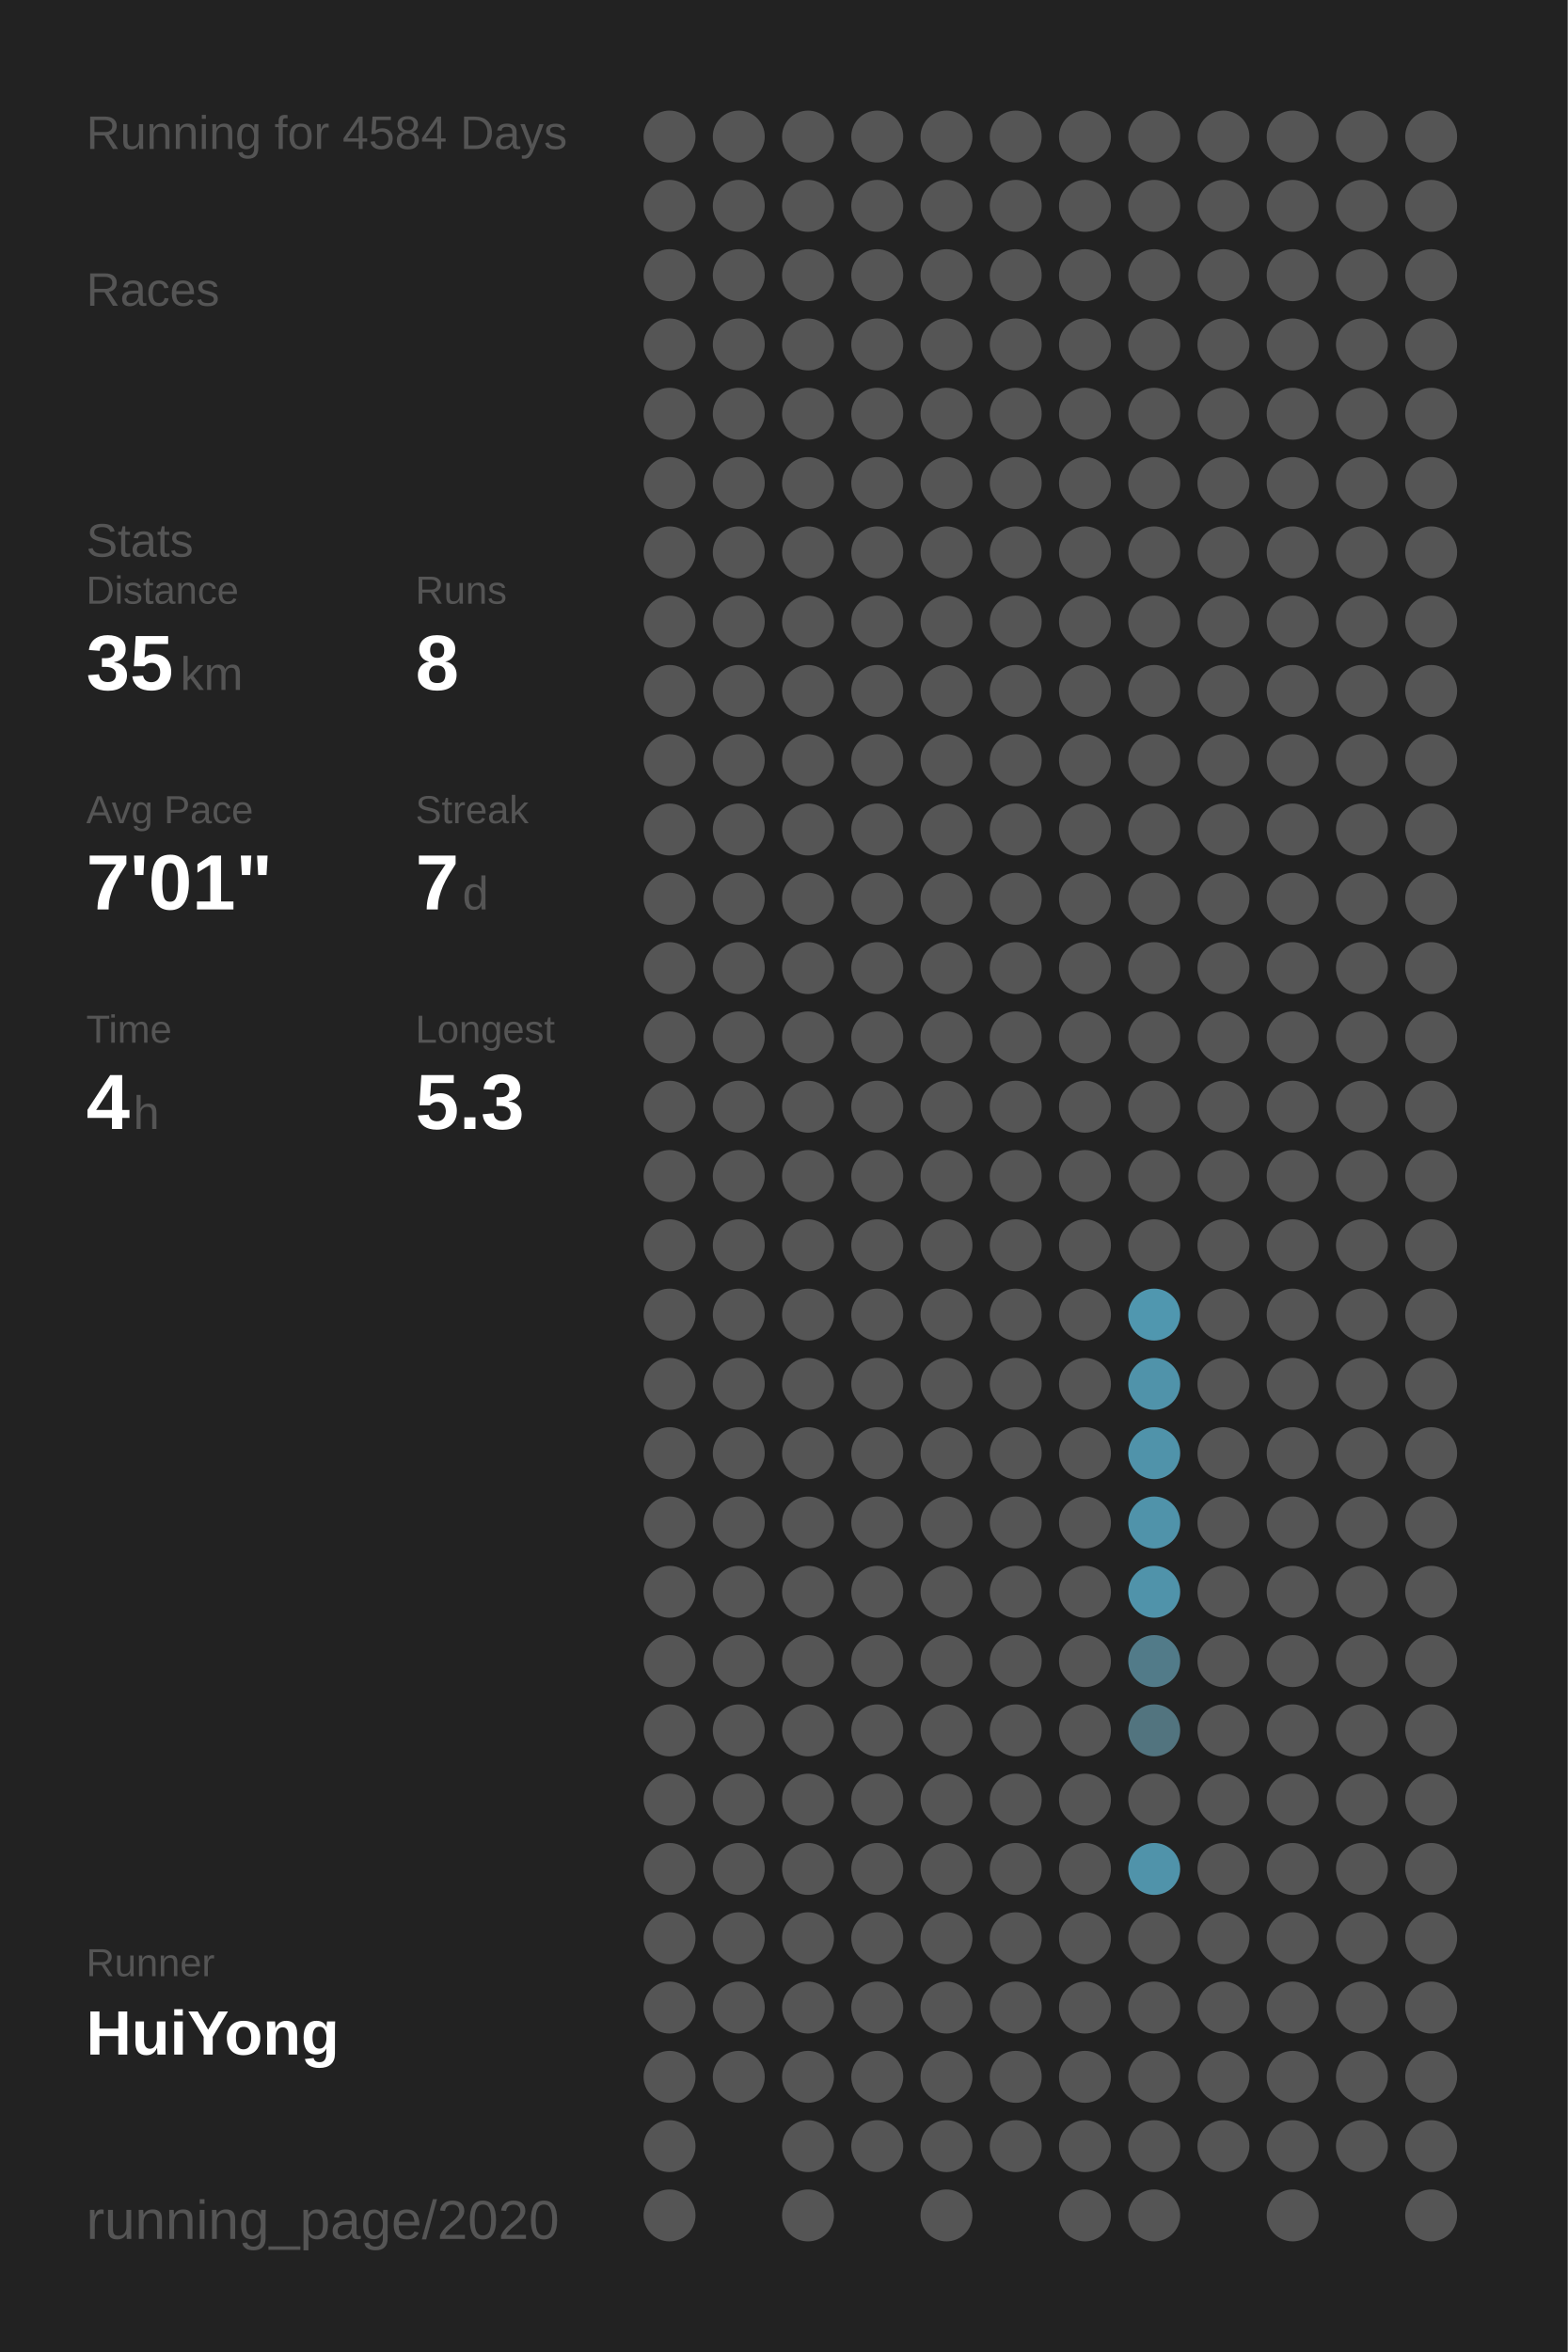
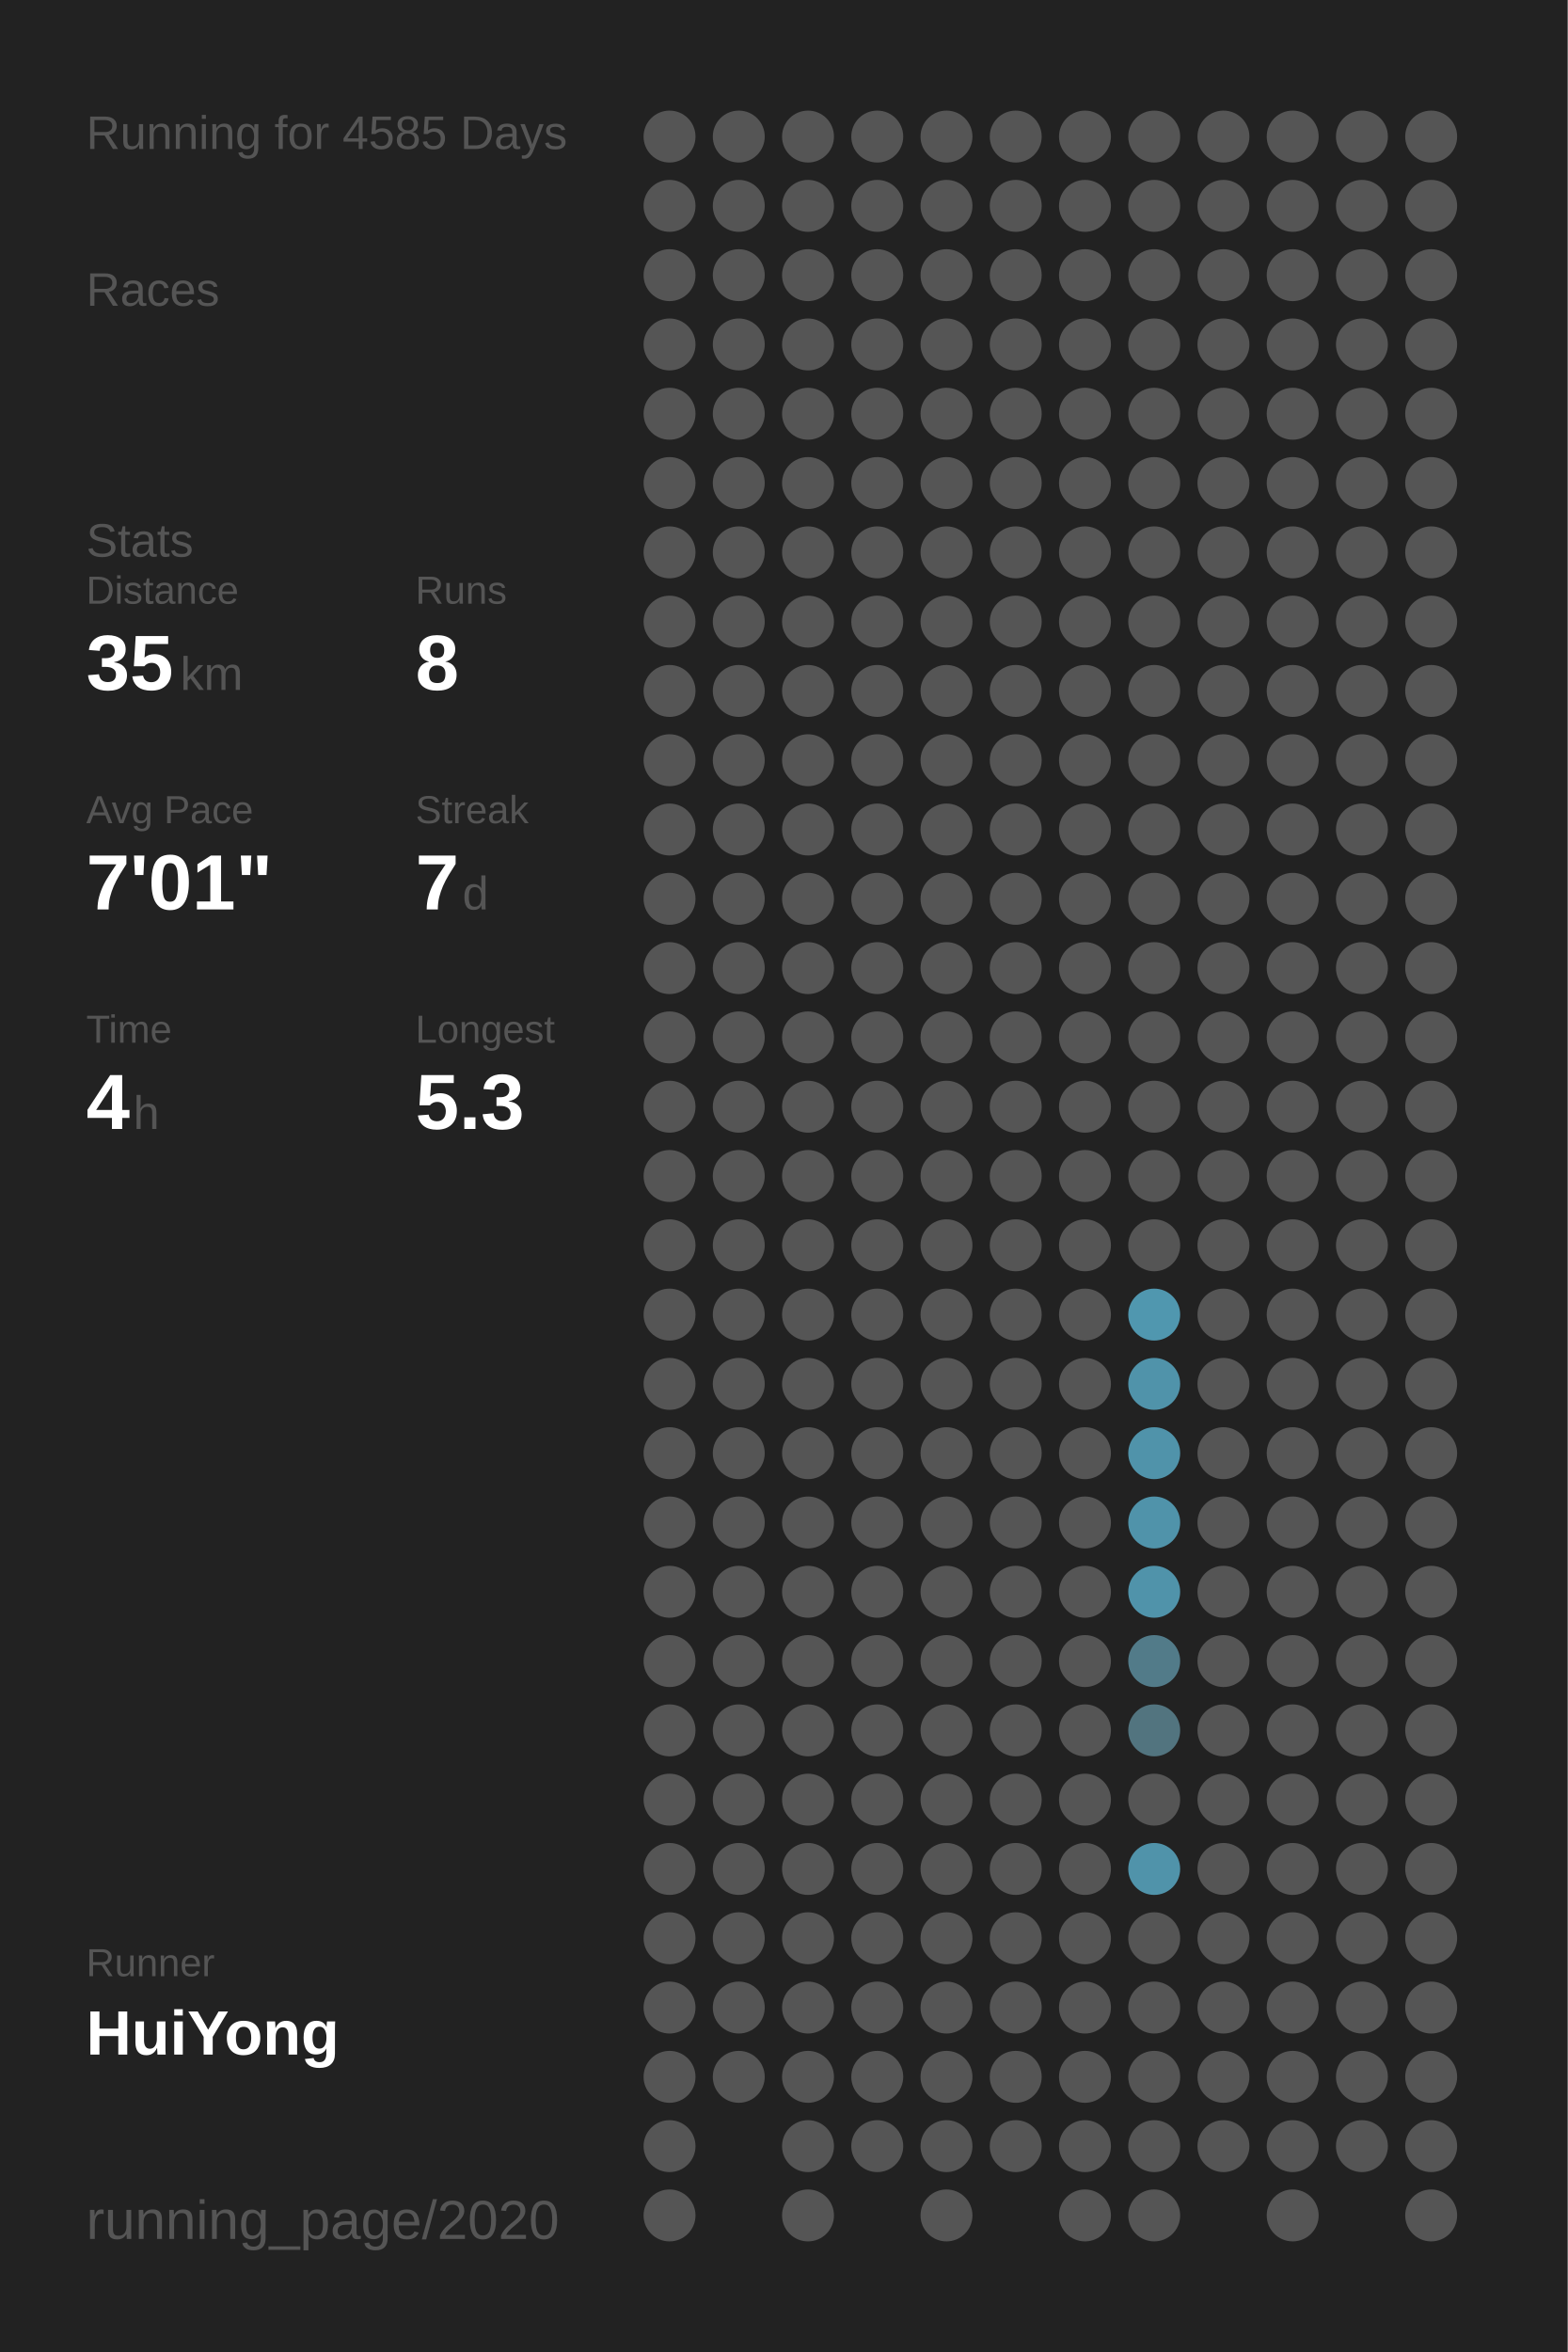
<svg xmlns="http://www.w3.org/2000/svg" baseProfile="full" height="300mm" version="1.1" viewBox="0,0,200,300" width="200mm">
  <defs />
  <rect fill="#222222" height="300" width="200" x="0" y="0" />
-   <text fill="#555555" style="font-size:6px; font-family:Arial;" x="11" y="19">Running for 4584 Days</text>
+   <text fill="#555555" style="font-size:6px; font-family:Arial;" x="11" y="19">Running for 4585 Days</text>
  <text fill="#555555" style="font-size:6px; font-family:Arial;" x="11" y="39">Races</text>
  <text fill="#555555" style="font-size:6px; font-family:Arial;" x="11" y="71">Stats</text>
  <text fill="#555555" style="font-size:5px; font-family:Arial;" x="11" y="77">Distance</text>
  <text fill="#FFFFFF" style="font-size:10px; font-family:Arial; font-weight:bold;" x="11" y="88">35</text>
  <text fill="#555555" style="font-size:6px; font-family:Arial;" x="23" y="88">km</text>
  <text fill="#555555" style="font-size:5px; font-family:Arial;" x="53" y="77">Runs</text>
  <text fill="#FFFFFF" style="font-size:10px; font-family:Arial; font-weight:bold;" x="53" y="88">8</text>
  <text fill="#555555" style="font-size:5px; font-family:Arial;" x="11" y="105">Avg Pace</text>
  <text fill="#FFFFFF" style="font-size:10px; font-family:Arial; font-weight:bold;" x="11" y="116">7'01"</text>
  <text fill="#555555" style="font-size:5px; font-family:Arial;" x="53" y="105">Streak</text>
  <text fill="#FFFFFF" style="font-size:10px; font-family:Arial; font-weight:bold;" x="53" y="116">7</text>
  <text fill="#555555" style="font-size:6px; font-family:Arial;" x="59" y="116">d</text>
  <text fill="#555555" style="font-size:5px; font-family:Arial;" x="11" y="133">Time</text>
  <text fill="#FFFFFF" style="font-size:10px; font-family:Arial; font-weight:bold;" x="11" y="144">4</text>
  <text fill="#555555" style="font-size:6px; font-family:Arial;" x="17" y="144">h</text>
  <text fill="#555555" style="font-size:5px; font-family:Arial;" x="53" y="133">Longest</text>
  <text fill="#FFFFFF" style="font-size:10px; font-family:Arial; font-weight:bold;" x="53" y="144">5.3</text>
  <text fill="#555555" style="font-size:5px; font-family:Arial;" x="11" y="252.065">Runner</text>
  <text fill="#FFFFFF" style="font-size:8px; font-family:Arial; font-weight:bold;" x="11" y="262.065">HuiYong</text>
  <text fill="#555555" style="font-size:7px; font-family:Arial;" x="11" y="285.581">running_page/2020</text>
  <circle cx="85.417" cy="17.419" fill="#555555" r="3.312" />
  <circle cx="85.417" cy="26.258" fill="#555555" r="3.312" />
  <circle cx="85.417" cy="35.097" fill="#555555" r="3.312" />
  <circle cx="85.417" cy="43.935" fill="#555555" r="3.312" />
  <circle cx="85.417" cy="52.774" fill="#555555" r="3.312" />
  <circle cx="85.417" cy="61.613" fill="#555555" r="3.312" />
  <circle cx="85.417" cy="70.452" fill="#555555" r="3.312" />
  <circle cx="85.417" cy="79.29" fill="#555555" r="3.312" />
  <circle cx="85.417" cy="88.129" fill="#555555" r="3.312" />
  <circle cx="85.417" cy="96.968" fill="#555555" r="3.312" />
  <circle cx="85.417" cy="105.806" fill="#555555" r="3.312" />
  <circle cx="85.417" cy="114.645" fill="#555555" r="3.312" />
  <circle cx="85.417" cy="123.484" fill="#555555" r="3.312" />
  <circle cx="85.417" cy="132.323" fill="#555555" r="3.312" />
  <circle cx="85.417" cy="141.161" fill="#555555" r="3.312" />
  <circle cx="85.417" cy="150" fill="#555555" r="3.312" />
  <circle cx="85.417" cy="158.839" fill="#555555" r="3.312" />
  <circle cx="85.417" cy="167.677" fill="#555555" r="3.312" />
  <circle cx="85.417" cy="176.516" fill="#555555" r="3.312" />
  <circle cx="85.417" cy="185.355" fill="#555555" r="3.312" />
  <circle cx="85.417" cy="194.194" fill="#555555" r="3.312" />
  <circle cx="85.417" cy="203.032" fill="#555555" r="3.312" />
  <circle cx="85.417" cy="211.871" fill="#555555" r="3.312" />
  <circle cx="85.417" cy="220.71" fill="#555555" r="3.312" />
  <circle cx="85.417" cy="229.548" fill="#555555" r="3.312" />
  <circle cx="85.417" cy="238.387" fill="#555555" r="3.312" />
  <circle cx="85.417" cy="247.226" fill="#555555" r="3.312" />
  <circle cx="85.417" cy="256.065" fill="#555555" r="3.312" />
  <circle cx="85.417" cy="264.903" fill="#555555" r="3.312" />
  <circle cx="85.417" cy="273.742" fill="#555555" r="3.312" />
  <circle cx="85.417" cy="282.581" fill="#555555" r="3.312" />
  <circle cx="94.25" cy="17.419" fill="#555555" r="3.312" />
  <circle cx="94.25" cy="26.258" fill="#555555" r="3.312" />
  <circle cx="94.25" cy="35.097" fill="#555555" r="3.312" />
  <circle cx="94.25" cy="43.935" fill="#555555" r="3.312" />
  <circle cx="94.25" cy="52.774" fill="#555555" r="3.312" />
  <circle cx="94.25" cy="61.613" fill="#555555" r="3.312" />
  <circle cx="94.25" cy="70.452" fill="#555555" r="3.312" />
  <circle cx="94.25" cy="79.29" fill="#555555" r="3.312" />
  <circle cx="94.25" cy="88.129" fill="#555555" r="3.312" />
  <circle cx="94.25" cy="96.968" fill="#555555" r="3.312" />
  <circle cx="94.25" cy="105.806" fill="#555555" r="3.312" />
  <circle cx="94.25" cy="114.645" fill="#555555" r="3.312" />
  <circle cx="94.25" cy="123.484" fill="#555555" r="3.312" />
  <circle cx="94.25" cy="132.323" fill="#555555" r="3.312" />
  <circle cx="94.25" cy="141.161" fill="#555555" r="3.312" />
  <circle cx="94.25" cy="150" fill="#555555" r="3.312" />
  <circle cx="94.25" cy="158.839" fill="#555555" r="3.312" />
  <circle cx="94.25" cy="167.677" fill="#555555" r="3.312" />
  <circle cx="94.25" cy="176.516" fill="#555555" r="3.312" />
  <circle cx="94.25" cy="185.355" fill="#555555" r="3.312" />
  <circle cx="94.25" cy="194.194" fill="#555555" r="3.312" />
  <circle cx="94.25" cy="203.032" fill="#555555" r="3.312" />
  <circle cx="94.25" cy="211.871" fill="#555555" r="3.312" />
  <circle cx="94.25" cy="220.71" fill="#555555" r="3.312" />
  <circle cx="94.25" cy="229.548" fill="#555555" r="3.312" />
  <circle cx="94.25" cy="238.387" fill="#555555" r="3.312" />
  <circle cx="94.25" cy="247.226" fill="#555555" r="3.312" />
  <circle cx="94.25" cy="256.065" fill="#555555" r="3.312" />
  <circle cx="94.25" cy="264.903" fill="#555555" r="3.312" />
  <circle cx="103.083" cy="17.419" fill="#555555" r="3.312" />
  <circle cx="103.083" cy="26.258" fill="#555555" r="3.312" />
  <circle cx="103.083" cy="35.097" fill="#555555" r="3.312" />
  <circle cx="103.083" cy="43.935" fill="#555555" r="3.312" />
  <circle cx="103.083" cy="52.774" fill="#555555" r="3.312" />
  <circle cx="103.083" cy="61.613" fill="#555555" r="3.312" />
  <circle cx="103.083" cy="70.452" fill="#555555" r="3.312" />
  <circle cx="103.083" cy="79.29" fill="#555555" r="3.312" />
  <circle cx="103.083" cy="88.129" fill="#555555" r="3.312" />
  <circle cx="103.083" cy="96.968" fill="#555555" r="3.312" />
  <circle cx="103.083" cy="105.806" fill="#555555" r="3.312" />
  <circle cx="103.083" cy="114.645" fill="#555555" r="3.312" />
  <circle cx="103.083" cy="123.484" fill="#555555" r="3.312" />
  <circle cx="103.083" cy="132.323" fill="#555555" r="3.312" />
  <circle cx="103.083" cy="141.161" fill="#555555" r="3.312" />
  <circle cx="103.083" cy="150" fill="#555555" r="3.312" />
  <circle cx="103.083" cy="158.839" fill="#555555" r="3.312" />
  <circle cx="103.083" cy="167.677" fill="#555555" r="3.312" />
  <circle cx="103.083" cy="176.516" fill="#555555" r="3.312" />
  <circle cx="103.083" cy="185.355" fill="#555555" r="3.312" />
  <circle cx="103.083" cy="194.194" fill="#555555" r="3.312" />
  <circle cx="103.083" cy="203.032" fill="#555555" r="3.312" />
  <circle cx="103.083" cy="211.871" fill="#555555" r="3.312" />
  <circle cx="103.083" cy="220.71" fill="#555555" r="3.312" />
  <circle cx="103.083" cy="229.548" fill="#555555" r="3.312" />
  <circle cx="103.083" cy="238.387" fill="#555555" r="3.312" />
  <circle cx="103.083" cy="247.226" fill="#555555" r="3.312" />
  <circle cx="103.083" cy="256.065" fill="#555555" r="3.312" />
  <circle cx="103.083" cy="264.903" fill="#555555" r="3.312" />
  <circle cx="103.083" cy="273.742" fill="#555555" r="3.312" />
  <circle cx="103.083" cy="282.581" fill="#555555" r="3.312" />
  <circle cx="111.917" cy="17.419" fill="#555555" r="3.312" />
  <circle cx="111.917" cy="26.258" fill="#555555" r="3.312" />
  <circle cx="111.917" cy="35.097" fill="#555555" r="3.312" />
  <circle cx="111.917" cy="43.935" fill="#555555" r="3.312" />
  <circle cx="111.917" cy="52.774" fill="#555555" r="3.312" />
  <circle cx="111.917" cy="61.613" fill="#555555" r="3.312" />
  <circle cx="111.917" cy="70.452" fill="#555555" r="3.312" />
  <circle cx="111.917" cy="79.29" fill="#555555" r="3.312" />
  <circle cx="111.917" cy="88.129" fill="#555555" r="3.312" />
  <circle cx="111.917" cy="96.968" fill="#555555" r="3.312" />
  <circle cx="111.917" cy="105.806" fill="#555555" r="3.312" />
  <circle cx="111.917" cy="114.645" fill="#555555" r="3.312" />
  <circle cx="111.917" cy="123.484" fill="#555555" r="3.312" />
  <circle cx="111.917" cy="132.323" fill="#555555" r="3.312" />
  <circle cx="111.917" cy="141.161" fill="#555555" r="3.312" />
  <circle cx="111.917" cy="150" fill="#555555" r="3.312" />
  <circle cx="111.917" cy="158.839" fill="#555555" r="3.312" />
  <circle cx="111.917" cy="167.677" fill="#555555" r="3.312" />
  <circle cx="111.917" cy="176.516" fill="#555555" r="3.312" />
  <circle cx="111.917" cy="185.355" fill="#555555" r="3.312" />
  <circle cx="111.917" cy="194.194" fill="#555555" r="3.312" />
  <circle cx="111.917" cy="203.032" fill="#555555" r="3.312" />
  <circle cx="111.917" cy="211.871" fill="#555555" r="3.312" />
  <circle cx="111.917" cy="220.71" fill="#555555" r="3.312" />
  <circle cx="111.917" cy="229.548" fill="#555555" r="3.312" />
  <circle cx="111.917" cy="238.387" fill="#555555" r="3.312" />
  <circle cx="111.917" cy="247.226" fill="#555555" r="3.312" />
  <circle cx="111.917" cy="256.065" fill="#555555" r="3.312" />
  <circle cx="111.917" cy="264.903" fill="#555555" r="3.312" />
  <circle cx="111.917" cy="273.742" fill="#555555" r="3.312" />
  <circle cx="120.75" cy="17.419" fill="#555555" r="3.312" />
  <circle cx="120.75" cy="26.258" fill="#555555" r="3.312" />
  <circle cx="120.75" cy="35.097" fill="#555555" r="3.312" />
  <circle cx="120.75" cy="43.935" fill="#555555" r="3.312" />
  <circle cx="120.75" cy="52.774" fill="#555555" r="3.312" />
  <circle cx="120.75" cy="61.613" fill="#555555" r="3.312" />
  <circle cx="120.75" cy="70.452" fill="#555555" r="3.312" />
  <circle cx="120.75" cy="79.29" fill="#555555" r="3.312" />
  <circle cx="120.75" cy="88.129" fill="#555555" r="3.312" />
  <circle cx="120.75" cy="96.968" fill="#555555" r="3.312" />
  <circle cx="120.75" cy="105.806" fill="#555555" r="3.312" />
  <circle cx="120.75" cy="114.645" fill="#555555" r="3.312" />
  <circle cx="120.75" cy="123.484" fill="#555555" r="3.312" />
  <circle cx="120.75" cy="132.323" fill="#555555" r="3.312" />
  <circle cx="120.75" cy="141.161" fill="#555555" r="3.312" />
  <circle cx="120.75" cy="150" fill="#555555" r="3.312" />
  <circle cx="120.75" cy="158.839" fill="#555555" r="3.312" />
  <circle cx="120.75" cy="167.677" fill="#555555" r="3.312" />
  <circle cx="120.75" cy="176.516" fill="#555555" r="3.312" />
  <circle cx="120.75" cy="185.355" fill="#555555" r="3.312" />
  <circle cx="120.75" cy="194.194" fill="#555555" r="3.312" />
  <circle cx="120.75" cy="203.032" fill="#555555" r="3.312" />
  <circle cx="120.75" cy="211.871" fill="#555555" r="3.312" />
  <circle cx="120.75" cy="220.71" fill="#555555" r="3.312" />
  <circle cx="120.75" cy="229.548" fill="#555555" r="3.312" />
  <circle cx="120.75" cy="238.387" fill="#555555" r="3.312" />
  <circle cx="120.75" cy="247.226" fill="#555555" r="3.312" />
  <circle cx="120.75" cy="256.065" fill="#555555" r="3.312" />
  <circle cx="120.75" cy="264.903" fill="#555555" r="3.312" />
  <circle cx="120.75" cy="273.742" fill="#555555" r="3.312" />
  <circle cx="120.75" cy="282.581" fill="#555555" r="3.312" />
  <circle cx="129.583" cy="17.419" fill="#555555" r="3.312" />
  <circle cx="129.583" cy="26.258" fill="#555555" r="3.312" />
  <circle cx="129.583" cy="35.097" fill="#555555" r="3.312" />
  <circle cx="129.583" cy="43.935" fill="#555555" r="3.312" />
  <circle cx="129.583" cy="52.774" fill="#555555" r="3.312" />
  <circle cx="129.583" cy="61.613" fill="#555555" r="3.312" />
  <circle cx="129.583" cy="70.452" fill="#555555" r="3.312" />
  <circle cx="129.583" cy="79.29" fill="#555555" r="3.312" />
  <circle cx="129.583" cy="88.129" fill="#555555" r="3.312" />
  <circle cx="129.583" cy="96.968" fill="#555555" r="3.312" />
  <circle cx="129.583" cy="105.806" fill="#555555" r="3.312" />
  <circle cx="129.583" cy="114.645" fill="#555555" r="3.312" />
  <circle cx="129.583" cy="123.484" fill="#555555" r="3.312" />
  <circle cx="129.583" cy="132.323" fill="#555555" r="3.312" />
  <circle cx="129.583" cy="141.161" fill="#555555" r="3.312" />
  <circle cx="129.583" cy="150" fill="#555555" r="3.312" />
  <circle cx="129.583" cy="158.839" fill="#555555" r="3.312" />
  <circle cx="129.583" cy="167.677" fill="#555555" r="3.312" />
  <circle cx="129.583" cy="176.516" fill="#555555" r="3.312" />
  <circle cx="129.583" cy="185.355" fill="#555555" r="3.312" />
  <circle cx="129.583" cy="194.194" fill="#555555" r="3.312" />
  <circle cx="129.583" cy="203.032" fill="#555555" r="3.312" />
  <circle cx="129.583" cy="211.871" fill="#555555" r="3.312" />
  <circle cx="129.583" cy="220.71" fill="#555555" r="3.312" />
  <circle cx="129.583" cy="229.548" fill="#555555" r="3.312" />
  <circle cx="129.583" cy="238.387" fill="#555555" r="3.312" />
  <circle cx="129.583" cy="247.226" fill="#555555" r="3.312" />
  <circle cx="129.583" cy="256.065" fill="#555555" r="3.312" />
  <circle cx="129.583" cy="264.903" fill="#555555" r="3.312" />
  <circle cx="129.583" cy="273.742" fill="#555555" r="3.312" />
  <circle cx="138.417" cy="17.419" fill="#555555" r="3.312" />
  <circle cx="138.417" cy="26.258" fill="#555555" r="3.312" />
  <circle cx="138.417" cy="35.097" fill="#555555" r="3.312" />
  <circle cx="138.417" cy="43.935" fill="#555555" r="3.312" />
  <circle cx="138.417" cy="52.774" fill="#555555" r="3.312" />
  <circle cx="138.417" cy="61.613" fill="#555555" r="3.312" />
  <circle cx="138.417" cy="70.452" fill="#555555" r="3.312" />
  <circle cx="138.417" cy="79.29" fill="#555555" r="3.312" />
  <circle cx="138.417" cy="88.129" fill="#555555" r="3.312" />
  <circle cx="138.417" cy="96.968" fill="#555555" r="3.312" />
  <circle cx="138.417" cy="105.806" fill="#555555" r="3.312" />
  <circle cx="138.417" cy="114.645" fill="#555555" r="3.312" />
  <circle cx="138.417" cy="123.484" fill="#555555" r="3.312" />
  <circle cx="138.417" cy="132.323" fill="#555555" r="3.312" />
  <circle cx="138.417" cy="141.161" fill="#555555" r="3.312" />
  <circle cx="138.417" cy="150" fill="#555555" r="3.312" />
  <circle cx="138.417" cy="158.839" fill="#555555" r="3.312" />
  <circle cx="138.417" cy="167.677" fill="#555555" r="3.312" />
  <circle cx="138.417" cy="176.516" fill="#555555" r="3.312" />
  <circle cx="138.417" cy="185.355" fill="#555555" r="3.312" />
  <circle cx="138.417" cy="194.194" fill="#555555" r="3.312" />
  <circle cx="138.417" cy="203.032" fill="#555555" r="3.312" />
  <circle cx="138.417" cy="211.871" fill="#555555" r="3.312" />
  <circle cx="138.417" cy="220.71" fill="#555555" r="3.312" />
  <circle cx="138.417" cy="229.548" fill="#555555" r="3.312" />
  <circle cx="138.417" cy="238.387" fill="#555555" r="3.312" />
  <circle cx="138.417" cy="247.226" fill="#555555" r="3.312" />
  <circle cx="138.417" cy="256.065" fill="#555555" r="3.312" />
  <circle cx="138.417" cy="264.903" fill="#555555" r="3.312" />
  <circle cx="138.417" cy="273.742" fill="#555555" r="3.312" />
  <circle cx="138.417" cy="282.581" fill="#555555" r="3.312" />
  <circle cx="147.25" cy="17.419" fill="#555555" r="3.312" />
  <circle cx="147.25" cy="26.258" fill="#555555" r="3.312" />
  <circle cx="147.25" cy="35.097" fill="#555555" r="3.312" />
  <circle cx="147.25" cy="43.935" fill="#555555" r="3.312" />
  <circle cx="147.25" cy="52.774" fill="#555555" r="3.312" />
  <circle cx="147.25" cy="61.613" fill="#555555" r="3.312" />
  <circle cx="147.25" cy="70.452" fill="#555555" r="3.312" />
  <circle cx="147.25" cy="79.29" fill="#555555" r="3.312" />
  <circle cx="147.25" cy="88.129" fill="#555555" r="3.312" />
  <circle cx="147.25" cy="96.968" fill="#555555" r="3.312" />
  <circle cx="147.25" cy="105.806" fill="#555555" r="3.312" />
  <circle cx="147.25" cy="114.645" fill="#555555" r="3.312" />
  <circle cx="147.25" cy="123.484" fill="#555555" r="3.312" />
  <circle cx="147.25" cy="132.323" fill="#555555" r="3.312" />
  <circle cx="147.25" cy="141.161" fill="#555555" r="3.312" />
  <circle cx="147.25" cy="150" fill="#555555" r="3.312" />
  <circle cx="147.25" cy="158.839" fill="#555555" r="3.312" />
  <circle cx="147.25" cy="167.677" fill="#5097af" r="3.312" />
  <circle cx="147.25" cy="176.516" fill="#5093aa" r="3.312" />
  <circle cx="147.25" cy="185.355" fill="#5093aa" r="3.312" />
  <circle cx="147.25" cy="194.194" fill="#5093aa" r="3.312" />
  <circle cx="147.25" cy="203.032" fill="#5093aa" r="3.312" />
  <circle cx="147.25" cy="211.871" fill="#527b89" r="3.312" />
  <circle cx="147.25" cy="220.71" fill="#52747f" r="3.312" />
  <circle cx="147.25" cy="229.548" fill="#555555" r="3.312" />
  <circle cx="147.25" cy="238.387" fill="#5093aa" r="3.312" />
  <circle cx="147.25" cy="247.226" fill="#555555" r="3.312" />
  <circle cx="147.25" cy="256.065" fill="#555555" r="3.312" />
  <circle cx="147.25" cy="264.903" fill="#555555" r="3.312" />
  <circle cx="147.25" cy="273.742" fill="#555555" r="3.312" />
  <circle cx="147.25" cy="282.581" fill="#555555" r="3.312" />
  <circle cx="156.083" cy="17.419" fill="#555555" r="3.312" />
  <circle cx="156.083" cy="26.258" fill="#555555" r="3.312" />
  <circle cx="156.083" cy="35.097" fill="#555555" r="3.312" />
  <circle cx="156.083" cy="43.935" fill="#555555" r="3.312" />
  <circle cx="156.083" cy="52.774" fill="#555555" r="3.312" />
  <circle cx="156.083" cy="61.613" fill="#555555" r="3.312" />
  <circle cx="156.083" cy="70.452" fill="#555555" r="3.312" />
  <circle cx="156.083" cy="79.29" fill="#555555" r="3.312" />
  <circle cx="156.083" cy="88.129" fill="#555555" r="3.312" />
  <circle cx="156.083" cy="96.968" fill="#555555" r="3.312" />
  <circle cx="156.083" cy="105.806" fill="#555555" r="3.312" />
  <circle cx="156.083" cy="114.645" fill="#555555" r="3.312" />
  <circle cx="156.083" cy="123.484" fill="#555555" r="3.312" />
  <circle cx="156.083" cy="132.323" fill="#555555" r="3.312" />
  <circle cx="156.083" cy="141.161" fill="#555555" r="3.312" />
  <circle cx="156.083" cy="150" fill="#555555" r="3.312" />
  <circle cx="156.083" cy="158.839" fill="#555555" r="3.312" />
  <circle cx="156.083" cy="167.677" fill="#555555" r="3.312" />
  <circle cx="156.083" cy="176.516" fill="#555555" r="3.312" />
  <circle cx="156.083" cy="185.355" fill="#555555" r="3.312" />
  <circle cx="156.083" cy="194.194" fill="#555555" r="3.312" />
  <circle cx="156.083" cy="203.032" fill="#555555" r="3.312" />
  <circle cx="156.083" cy="211.871" fill="#555555" r="3.312" />
  <circle cx="156.083" cy="220.71" fill="#555555" r="3.312" />
  <circle cx="156.083" cy="229.548" fill="#555555" r="3.312" />
  <circle cx="156.083" cy="238.387" fill="#555555" r="3.312" />
  <circle cx="156.083" cy="247.226" fill="#555555" r="3.312" />
  <circle cx="156.083" cy="256.065" fill="#555555" r="3.312" />
  <circle cx="156.083" cy="264.903" fill="#555555" r="3.312" />
  <circle cx="156.083" cy="273.742" fill="#555555" r="3.312" />
  <circle cx="164.917" cy="17.419" fill="#555555" r="3.312" />
  <circle cx="164.917" cy="26.258" fill="#555555" r="3.312" />
  <circle cx="164.917" cy="35.097" fill="#555555" r="3.312" />
  <circle cx="164.917" cy="43.935" fill="#555555" r="3.312" />
  <circle cx="164.917" cy="52.774" fill="#555555" r="3.312" />
  <circle cx="164.917" cy="61.613" fill="#555555" r="3.312" />
  <circle cx="164.917" cy="70.452" fill="#555555" r="3.312" />
  <circle cx="164.917" cy="79.29" fill="#555555" r="3.312" />
  <circle cx="164.917" cy="88.129" fill="#555555" r="3.312" />
  <circle cx="164.917" cy="96.968" fill="#555555" r="3.312" />
  <circle cx="164.917" cy="105.806" fill="#555555" r="3.312" />
  <circle cx="164.917" cy="114.645" fill="#555555" r="3.312" />
  <circle cx="164.917" cy="123.484" fill="#555555" r="3.312" />
  <circle cx="164.917" cy="132.323" fill="#555555" r="3.312" />
  <circle cx="164.917" cy="141.161" fill="#555555" r="3.312" />
  <circle cx="164.917" cy="150" fill="#555555" r="3.312" />
  <circle cx="164.917" cy="158.839" fill="#555555" r="3.312" />
  <circle cx="164.917" cy="167.677" fill="#555555" r="3.312" />
  <circle cx="164.917" cy="176.516" fill="#555555" r="3.312" />
  <circle cx="164.917" cy="185.355" fill="#555555" r="3.312" />
  <circle cx="164.917" cy="194.194" fill="#555555" r="3.312" />
  <circle cx="164.917" cy="203.032" fill="#555555" r="3.312" />
  <circle cx="164.917" cy="211.871" fill="#555555" r="3.312" />
  <circle cx="164.917" cy="220.71" fill="#555555" r="3.312" />
  <circle cx="164.917" cy="229.548" fill="#555555" r="3.312" />
  <circle cx="164.917" cy="238.387" fill="#555555" r="3.312" />
  <circle cx="164.917" cy="247.226" fill="#555555" r="3.312" />
  <circle cx="164.917" cy="256.065" fill="#555555" r="3.312" />
  <circle cx="164.917" cy="264.903" fill="#555555" r="3.312" />
  <circle cx="164.917" cy="273.742" fill="#555555" r="3.312" />
  <circle cx="164.917" cy="282.581" fill="#555555" r="3.312" />
  <circle cx="173.75" cy="17.419" fill="#555555" r="3.312" />
  <circle cx="173.75" cy="26.258" fill="#555555" r="3.312" />
  <circle cx="173.75" cy="35.097" fill="#555555" r="3.312" />
  <circle cx="173.75" cy="43.935" fill="#555555" r="3.312" />
  <circle cx="173.75" cy="52.774" fill="#555555" r="3.312" />
  <circle cx="173.75" cy="61.613" fill="#555555" r="3.312" />
  <circle cx="173.75" cy="70.452" fill="#555555" r="3.312" />
  <circle cx="173.75" cy="79.29" fill="#555555" r="3.312" />
  <circle cx="173.75" cy="88.129" fill="#555555" r="3.312" />
  <circle cx="173.75" cy="96.968" fill="#555555" r="3.312" />
  <circle cx="173.75" cy="105.806" fill="#555555" r="3.312" />
  <circle cx="173.75" cy="114.645" fill="#555555" r="3.312" />
  <circle cx="173.75" cy="123.484" fill="#555555" r="3.312" />
  <circle cx="173.75" cy="132.323" fill="#555555" r="3.312" />
  <circle cx="173.75" cy="141.161" fill="#555555" r="3.312" />
  <circle cx="173.75" cy="150" fill="#555555" r="3.312" />
  <circle cx="173.75" cy="158.839" fill="#555555" r="3.312" />
  <circle cx="173.75" cy="167.677" fill="#555555" r="3.312" />
  <circle cx="173.75" cy="176.516" fill="#555555" r="3.312" />
  <circle cx="173.75" cy="185.355" fill="#555555" r="3.312" />
  <circle cx="173.75" cy="194.194" fill="#555555" r="3.312" />
  <circle cx="173.75" cy="203.032" fill="#555555" r="3.312" />
  <circle cx="173.75" cy="211.871" fill="#555555" r="3.312" />
  <circle cx="173.75" cy="220.71" fill="#555555" r="3.312" />
  <circle cx="173.75" cy="229.548" fill="#555555" r="3.312" />
  <circle cx="173.75" cy="238.387" fill="#555555" r="3.312" />
  <circle cx="173.75" cy="247.226" fill="#555555" r="3.312" />
  <circle cx="173.75" cy="256.065" fill="#555555" r="3.312" />
  <circle cx="173.75" cy="264.903" fill="#555555" r="3.312" />
  <circle cx="173.75" cy="273.742" fill="#555555" r="3.312" />
  <circle cx="182.583" cy="17.419" fill="#555555" r="3.312" />
  <circle cx="182.583" cy="26.258" fill="#555555" r="3.312" />
  <circle cx="182.583" cy="35.097" fill="#555555" r="3.312" />
  <circle cx="182.583" cy="43.935" fill="#555555" r="3.312" />
  <circle cx="182.583" cy="52.774" fill="#555555" r="3.312" />
  <circle cx="182.583" cy="61.613" fill="#555555" r="3.312" />
  <circle cx="182.583" cy="70.452" fill="#555555" r="3.312" />
  <circle cx="182.583" cy="79.29" fill="#555555" r="3.312" />
  <circle cx="182.583" cy="88.129" fill="#555555" r="3.312" />
  <circle cx="182.583" cy="96.968" fill="#555555" r="3.312" />
  <circle cx="182.583" cy="105.806" fill="#555555" r="3.312" />
  <circle cx="182.583" cy="114.645" fill="#555555" r="3.312" />
  <circle cx="182.583" cy="123.484" fill="#555555" r="3.312" />
  <circle cx="182.583" cy="132.323" fill="#555555" r="3.312" />
  <circle cx="182.583" cy="141.161" fill="#555555" r="3.312" />
  <circle cx="182.583" cy="150" fill="#555555" r="3.312" />
  <circle cx="182.583" cy="158.839" fill="#555555" r="3.312" />
  <circle cx="182.583" cy="167.677" fill="#555555" r="3.312" />
  <circle cx="182.583" cy="176.516" fill="#555555" r="3.312" />
  <circle cx="182.583" cy="185.355" fill="#555555" r="3.312" />
  <circle cx="182.583" cy="194.194" fill="#555555" r="3.312" />
  <circle cx="182.583" cy="203.032" fill="#555555" r="3.312" />
  <circle cx="182.583" cy="211.871" fill="#555555" r="3.312" />
  <circle cx="182.583" cy="220.71" fill="#555555" r="3.312" />
  <circle cx="182.583" cy="229.548" fill="#555555" r="3.312" />
  <circle cx="182.583" cy="238.387" fill="#555555" r="3.312" />
  <circle cx="182.583" cy="247.226" fill="#555555" r="3.312" />
  <circle cx="182.583" cy="256.065" fill="#555555" r="3.312" />
  <circle cx="182.583" cy="264.903" fill="#555555" r="3.312" />
  <circle cx="182.583" cy="273.742" fill="#555555" r="3.312" />
  <circle cx="182.583" cy="282.581" fill="#555555" r="3.312" />
</svg>
